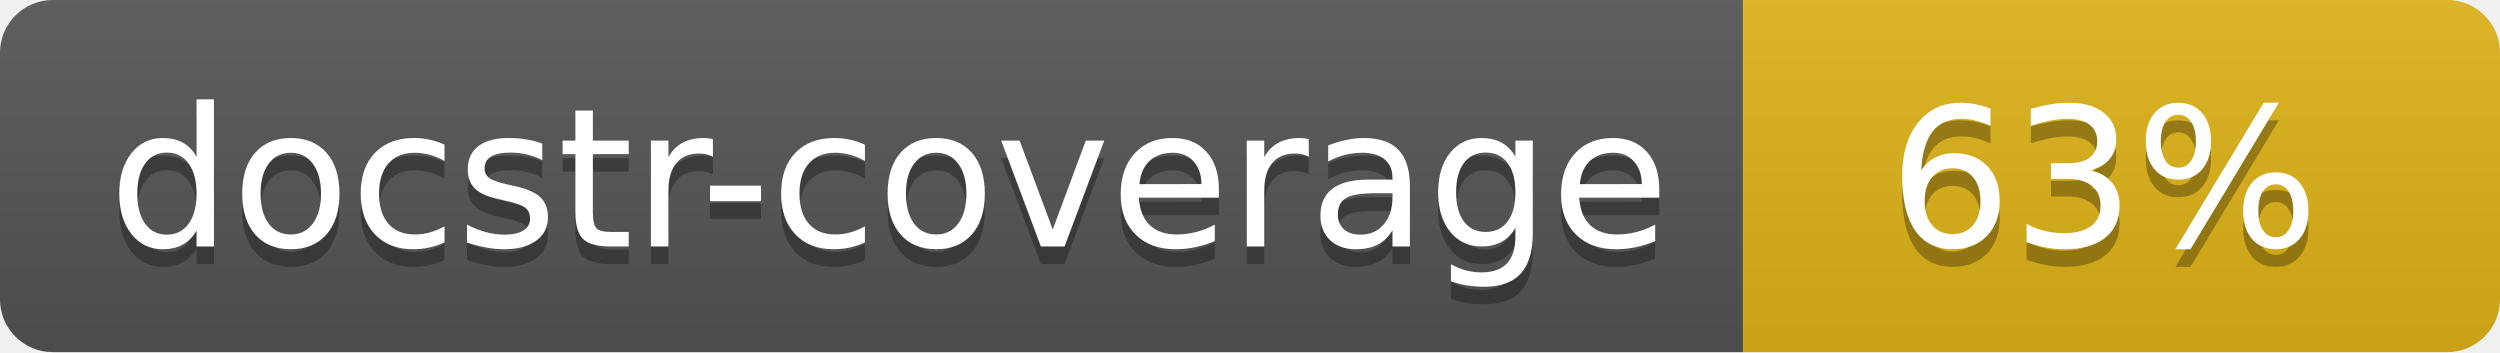
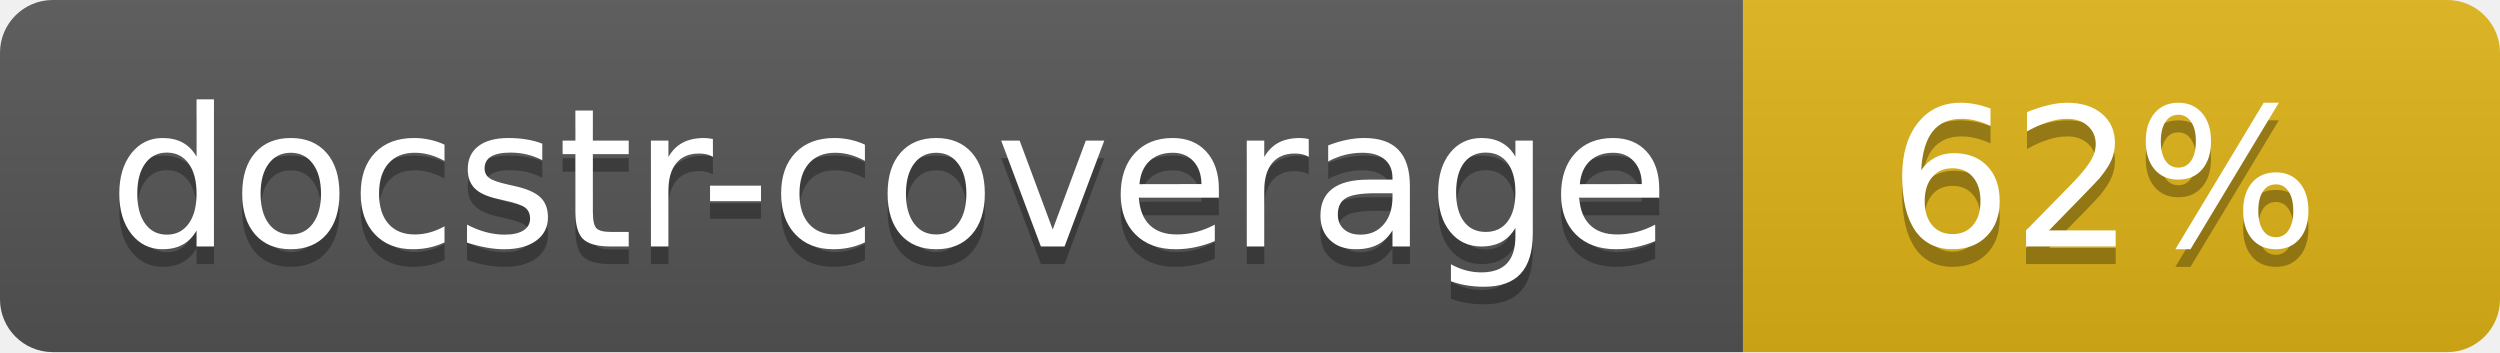
<svg xmlns="http://www.w3.org/2000/svg" width="142" height="20">
  <linearGradient id="s" x2="0" y2="100%">
    <stop offset="0" stop-color="#bbb" stop-opacity=".1" />
    <stop offset="1" stop-opacity=".1" />
  </linearGradient>
  <clipPath id="r">
    <rect width="142" height="20" rx="3" fill="#fff" />
  </clipPath>
  <g clip-path="url(#r)">
    <rect width="99" height="20" fill="#555" />
    <rect x="99" width="43" height="20" fill="#dfb317" />
    <rect width="142" height="20" fill="url(#s)" />
  </g>
  <g fill="#fff" text-anchor="middle" font-family="Verdana,Geneva,DejaVu Sans,sans-serif" font-size="110">
    <text x="505" y="150" fill="#010101" fill-opacity=".3" transform="scale(.1)" textLength="890">docstr-coverage</text>
    <text x="505" y="140" transform="scale(.1)" textLength="890">docstr-coverage</text>
-     <text x="1195" y="150" fill="#010101" fill-opacity=".3" transform="scale(.1)">63%</text>
-     <text x="1195" y="140" transform="scale(.1)">63%</text>
+     <text x="1195" y="150" fill="#010101" fill-opacity=".3" transform="scale(.1)">62%</text>
+     <text x="1195" y="140" transform="scale(.1)">62%</text>
  </g>
</svg>
